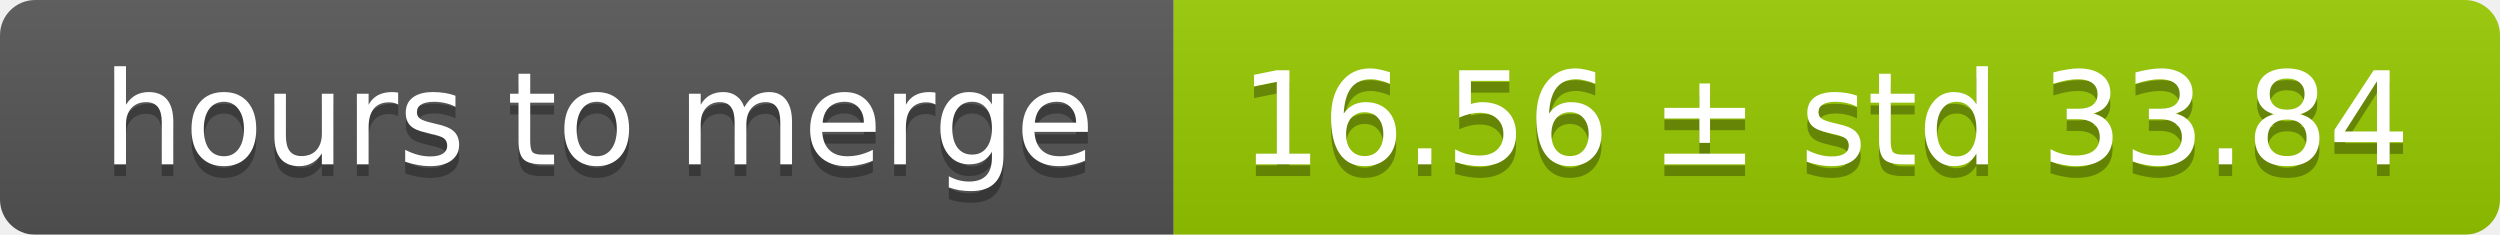
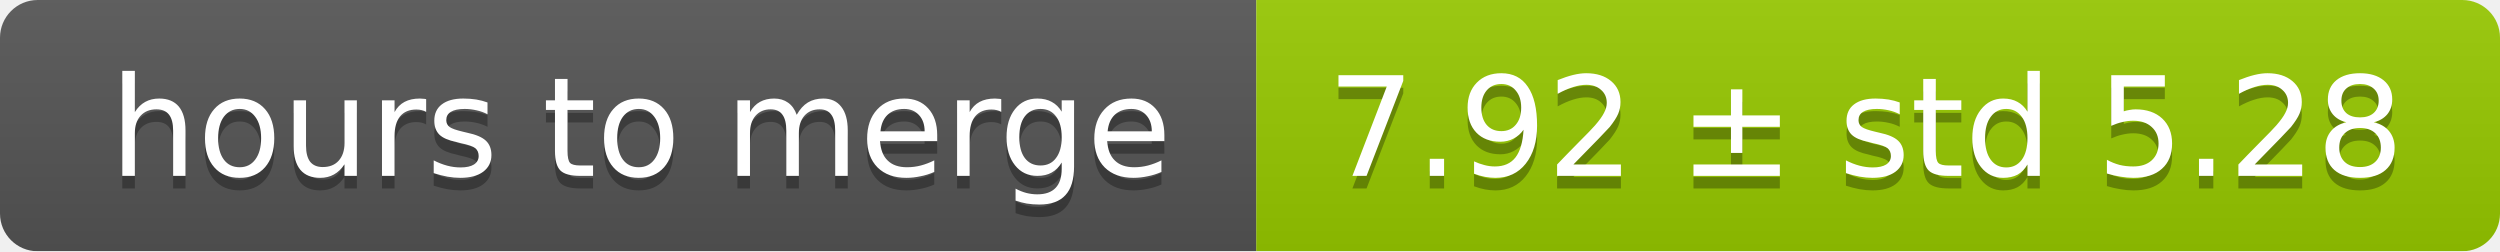
- <svg xmlns="http://www.w3.org/2000/svg" width="213" height="20">
+ <svg xmlns="http://www.w3.org/2000/svg" width="199" height="20">
  <linearGradient id="smooth" x2="0" y2="100%">
    <stop offset="0" stop-color="#bbb" stop-opacity=".1" />
    <stop offset="1" stop-opacity=".1" />
  </linearGradient>
  <mask id="round">
-     <rect width="213" height="20" rx="3" fill="#fff" />
+     <rect width="199" height="20" rx="3" fill="#fff" />
  </mask>
  <g mask="url(#round)">
    <rect width="100" height="20" fill="#555" />
-     <rect x="100" width="113" height="20" fill="#97ca00" />
-     <rect width="213" height="20" fill="url(#smooth)" />
+     <rect x="100" width="99" height="20" fill="#97ca00" />
+     <rect width="199" height="20" fill="url(#smooth)" />
  </g>
  <g fill="#fff" text-anchor="middle" font-family="DejaVu Sans,Verdana,Geneva,sans-serif" font-size="11">
    <text x="51" y="15" fill="#010101" fill-opacity=".3">hours to merge</text>
    <text x="51" y="14">hours to merge</text>
-     <text x="155.5" y="15" fill="#010101" fill-opacity=".3">16.56 ± std 33.84</text>
-     <text x="155.5" y="14">16.56 ± std 33.84</text>
+     <text x="148.5" y="15" fill="#010101" fill-opacity=".3">7.92 ± std 5.28</text>
+     <text x="148.5" y="14">7.92 ± std 5.28</text>
  </g>
</svg>
